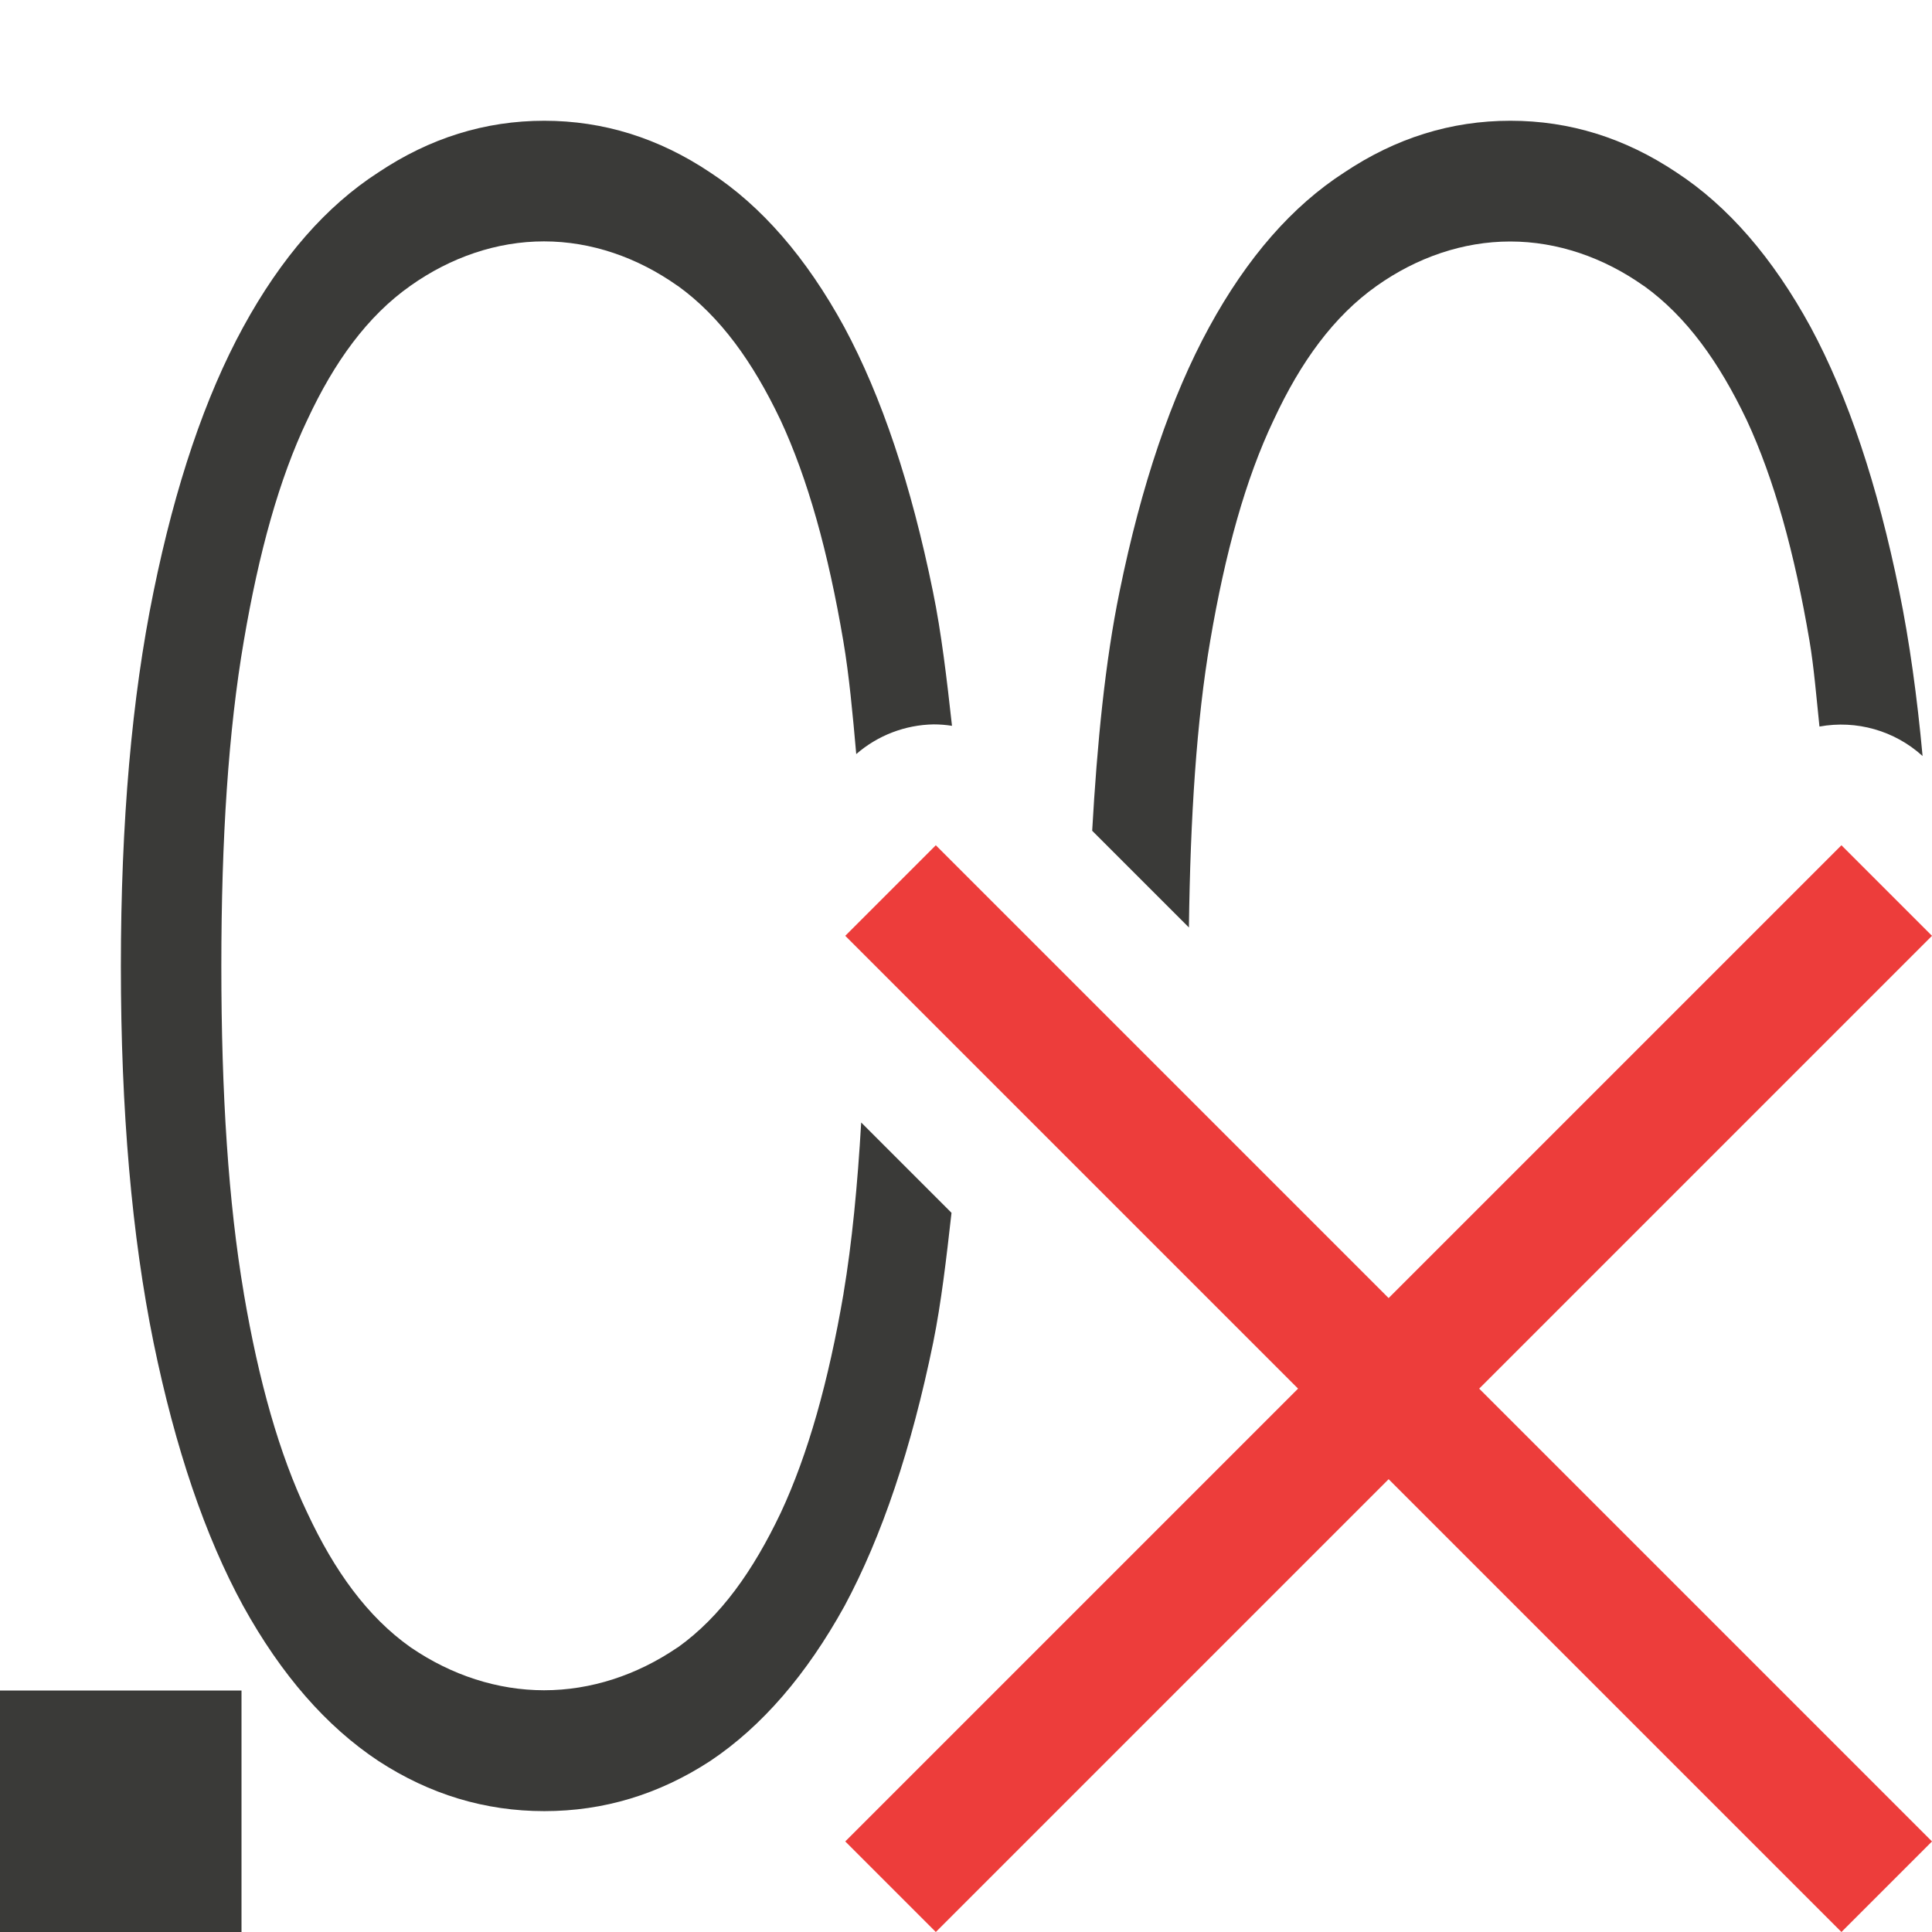
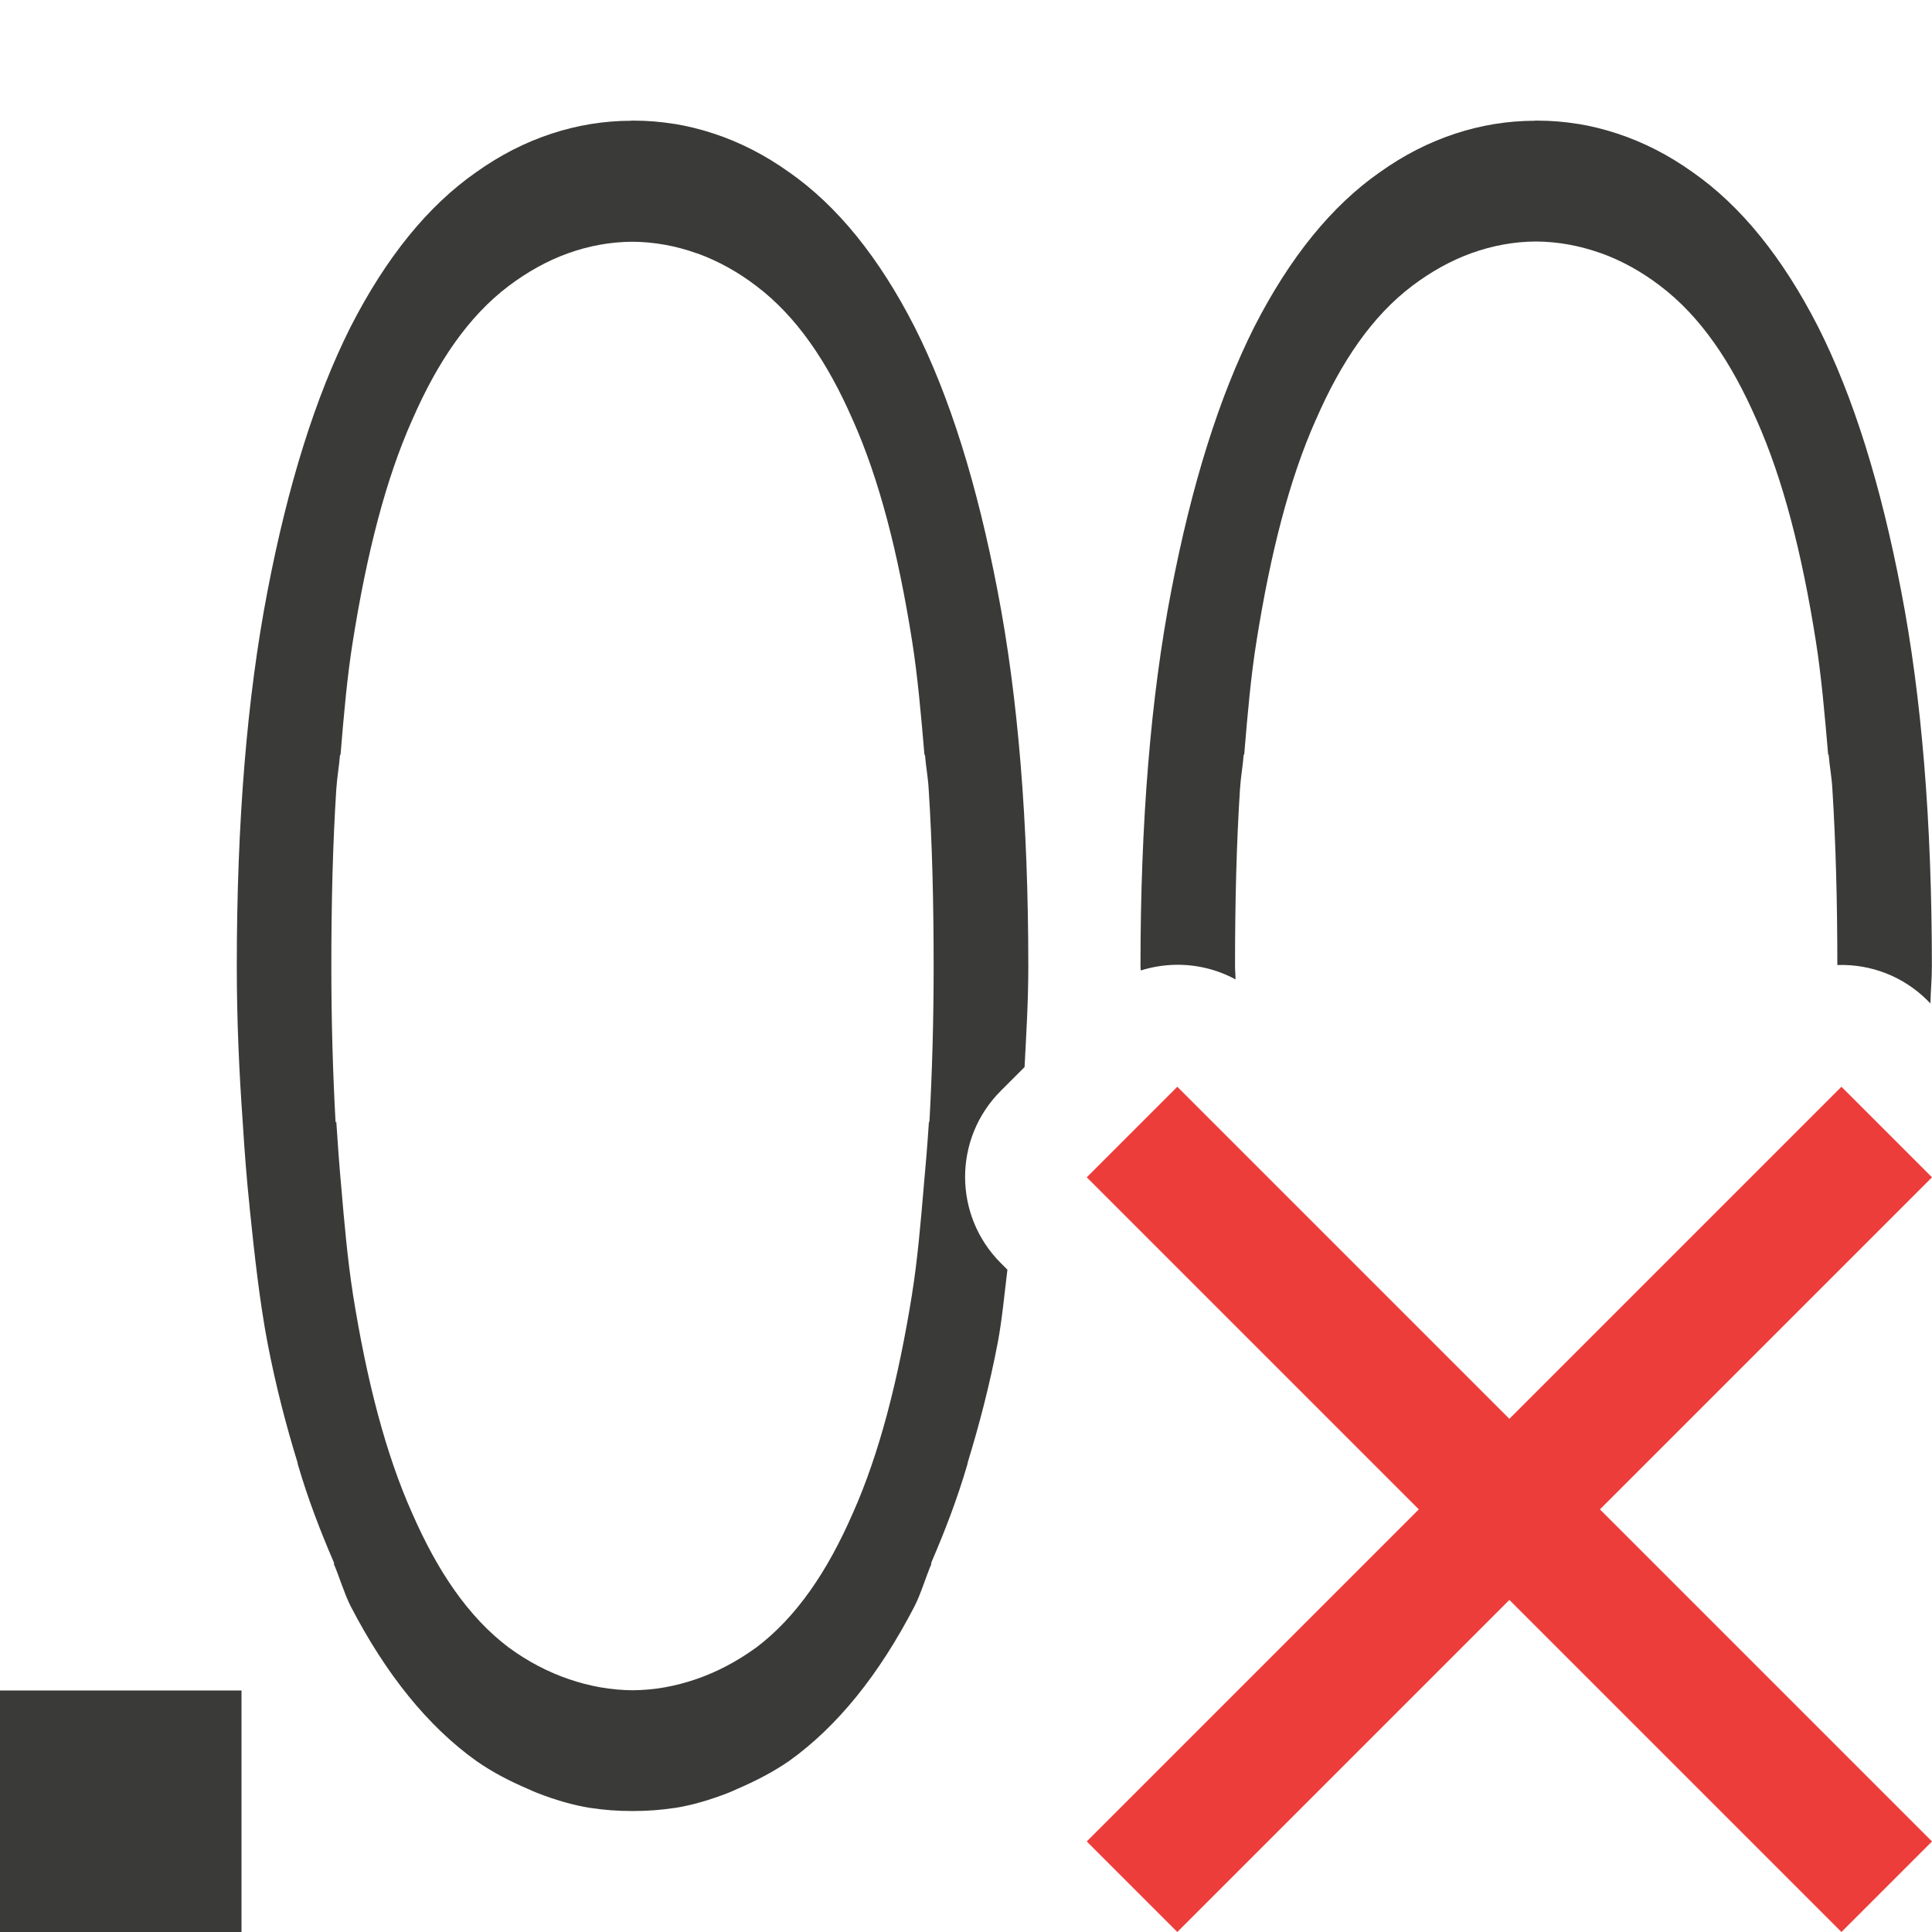
- <svg xmlns="http://www.w3.org/2000/svg" viewBox="0 0 16 16">/&amp;amp;amp;gt;<path d="m4.508 1c-.491 0-.949.143-1.375.428-.431.278-.804.704-1.119 1.281-.315.577-.562 1.307-.742 2.189-.18.876-.271 1.91-.271 3.105 0 1.195.091 2.235.271 3.117.18.876.427 1.603.742 2.18.315.57.689.998 1.119 1.283.426.278.884.416 1.375.416.491 0 .949-.138 1.375-.416.426-.285.796-.713 1.111-1.283.31-.577.554-1.304.734-2.18.067-.33.11-.703.152-1.076l-.748-.748c-.03.516-.076.996-.146 1.414v.002c-.125.73-.294 1.331-.52 1.816-.001.001-.001.003-.002.004-.227.476-.494.855-.848 1.109-.003.002-.006.004-.01.006-.333.226-.713.351-1.1.351-.386 0-.767-.125-1.1-.352-.002-.001-.004-.003-.006-.004-.358-.253-.631-.634-.854-1.111v-.002l-.002-.002c-.232-.487-.401-1.088-.525-1.816v-.002c-.127-.747-.186-1.647-.186-2.707 0-1.06.059-1.953.186-2.693.125-.735.293-1.342.525-1.83l.002-.002v-.002c.223-.478.496-.857.854-1.109.332-.235.714-.367 1.105-.367.392 0 .774.133 1.105.367.001.001.003.001.004.002.352.254.621.631.848 1.107.001.001.001.003.002.004.226.487.395 1.093.52 1.83.048.282.078.608.107.936.178-.155.405-.242.641-.246.051 0.0.102.004.152.012-.043-.388-.088-.773-.158-1.113-.18-.883-.424-1.613-.734-2.189-.315-.577-.686-1.003-1.111-1.281-.426-.285-.884-.428-1.375-.428zm8 0c-.491 0-.949.143-1.375.428-.431.278-.804.704-1.119 1.281-.315.577-.562 1.307-.742 2.189-.12.582-.186 1.26-.227 1.982l.801.801c.012-.911.063-1.712.176-2.371.125-.735.293-1.342.525-1.83l.002-.002v-.002c.222-.478.496-.857.853-1.109.332-.235.714-.367 1.105-.367.392 0 .774.133 1.105.367.001.001.003.001.004.002.352.254.621.631.848 1.107.001.001.001.003.002.004.226.487.395 1.093.52 1.83.036.213.057.468.082.707.307-.056.623.034.854.244-.045-.488-.108-.947-.193-1.363-.18-.883-.424-1.613-.734-2.189-.315-.577-.686-1.003-1.111-1.281-.426-.285-.884-.428-1.375-.428zm-12.508 13v2h2v-2z" fill="#3a3a38" />
-   <path d="m15.25 7-3.75 3.75-3.75-3.75-.75.75 3.75 3.75-3.75 3.75.75.75 3.75-3.75 3.75 3.75.75-.75-3.75-3.75 3.75-3.75z" fill="#ed3d3b" />
+ <svg xmlns="http://www.w3.org/2000/svg" viewBox="0 0 16 16">
+ /&amp;amp;amp;gt;<path d="m5.229 1c-.228 0-.449.037-.662.107-.216.071-.425.177-.625.32-.398.278-.744.704-1.039 1.281-.29.577-.519 1.307-.688 2.189-.169.876-.254 1.91-.254 3.105 0 .46.02.881.049 1.289.015.242.033.477.057.703v.002.002c.04.391.083.778.148 1.121.069.36.155.687.248.99.002.006.002.014.004.02.086.293.187.552.293.799.003.006.005.013.008.02-.001 0-.003.002-.004.002.048.113.087.247.139.35.295.57.643.998 1.041 1.283.139.097.281.169.428.232.025.011.05.023.076.033.144.056.292.101.443.125.001 0.0.003-0.0.004 0 .11.017.221.025.334.025.001 0.0.003 0 .004 0 .001 0.0.003 0.0.004 0 .001 0.0.003 0.0.004 0h.004c.115 0 .227-.008.338-.025.001-0.0.003 0.0.004 0 .151-.024.299-.069.443-.125.026-.01.051-.022.076-.033.146-.063.291-.136.43-.232.398-.285.744-.713 1.039-1.283.052-.103.091-.237.139-.35-.001-0-.003-.002-.004-.002.003-.006.005-.013.008-.02.106-.247.207-.506.293-.799.002-.006.002-.014.004-.02.093-.304.179-.63.248-.99.035-.185.055-.4.08-.604l-.055-.055c-.394-.394-.394-1.032 0-1.426l.197-.197c.014-.273.031-.538.031-.836 0-1.195-.085-2.23-.254-3.105-.169-.883-.397-1.613-.688-2.189-.295-.577-.641-1.003-1.039-1.281-.2-.143-.409-.249-.625-.32-.106-.035-.214-.062-.324-.08-.001-0-.003 0-.004 0-.11-.018-.221-.027-.334-.027h-.004-.004c-.001-0-.003-0-.004 0-.002-0-.005 0-.008 0zm7.484 0c-.228 0-.449.037-.662.107-.216.071-.425.177-.625.32-.398.278-.744.704-1.039 1.281-.29.577-.519 1.307-.688 2.189-.169.876-.254 1.91-.254 3.105 0 .013.002.023.002.035.093-.029.19-.045.287-.047.174-.003.345.038.498.121-0-.039-.004-.07-.004-.109 0-.53.012-1.018.041-1.467.007-.105.023-.187.031-.287.001.001.003.001.004.002.027-.33.056-.657.102-.941.117-.735.273-1.342.49-1.83l.002-.002v-.002c.208-.478.465-.857.799-1.109.154-.116.318-.208.49-.27.173-.062.351-.095.533-.096.182.001.362.034.535.096h.002c.172.062.337.153.49.27.334.252.591.632.799 1.109v.002l.002.002c.217.488.374 1.095.49 1.83.045.284.074.611.102.941.001-.001.003-.001.004-.002.008.101.025.182.031.287.028.445.041.931.041 1.457.279-.01.549.096.746.293l.025.025c.002-.106.012-.198.012-.309 0-1.195-.085-2.23-.254-3.105-.169-.883-.397-1.613-.688-2.189-.295-.577-.641-1.003-1.039-1.281-.2-.143-.409-.249-.625-.32-.106-.035-.214-.062-.324-.08-.001-0-.003 0-.004 0-.11-.018-.221-.027-.334-.027h-.004-.004c-.001-0-.003-0-.004 0-.003-0-.005 0-.008 0zm-7.477 1.002c.182.001.362.034.535.096h.002c.172.062.337.153.49.27.334.252.591.632.799 1.109v.002l.002.002c.217.488.374 1.095.49 1.83.045.284.074.611.102.941.001-.001.003-.001.004-.002.008.101.025.182.031.287.029.448.041.937.041 1.467 0 .465-.013.885-.035 1.289l-.004-.004c-.012.186-.027.364-.043.539-.026.307-.053.616-.096.883v.002c-.117.729-.274 1.33-.49 1.816l-.002.002v.002c-.208.477-.464.858-.799 1.111-.002.001-.004.003-.006.004-.155.112-.32.199-.492.258-.171.059-.347.091-.525.092-.179-.001-.357-.033-.529-.092s-.338-.145-.492-.258c-.002-.001-.004-.003-.006-.004-.335-.253-.591-.634-.799-1.111v-.002l-.002-.002c-.217-.487-.374-1.088-.49-1.816v-.002c-.042-.267-.07-.576-.096-.883-.016-.175-.029-.353-.041-.539l-.006.006c-.022-.404-.035-.826-.035-1.291 0-.53.012-1.018.041-1.467.007-.105.023-.187.031-.287.001.001.003.001.004.002.027-.33.056-.657.102-.941.117-.735.273-1.342.49-1.83l.002-.002v-.002c.208-.478.465-.857.799-1.109.154-.116.318-.208.49-.27.173-.062.351-.095.533-.096z" fill="#3a3a38" stroke-width=".967" />
+   <path d="m9.75 9-.75.75 6.25 6.25.75-.75z" fill="#ed3d3b" />
+   <path d="m15.25 9.0.75.75-6.25 6.25-.75-.75z" fill="#ed3d3b" />
+   <path d="m0 14h2v2h-2z" fill="#3a3a38" />
</svg>
